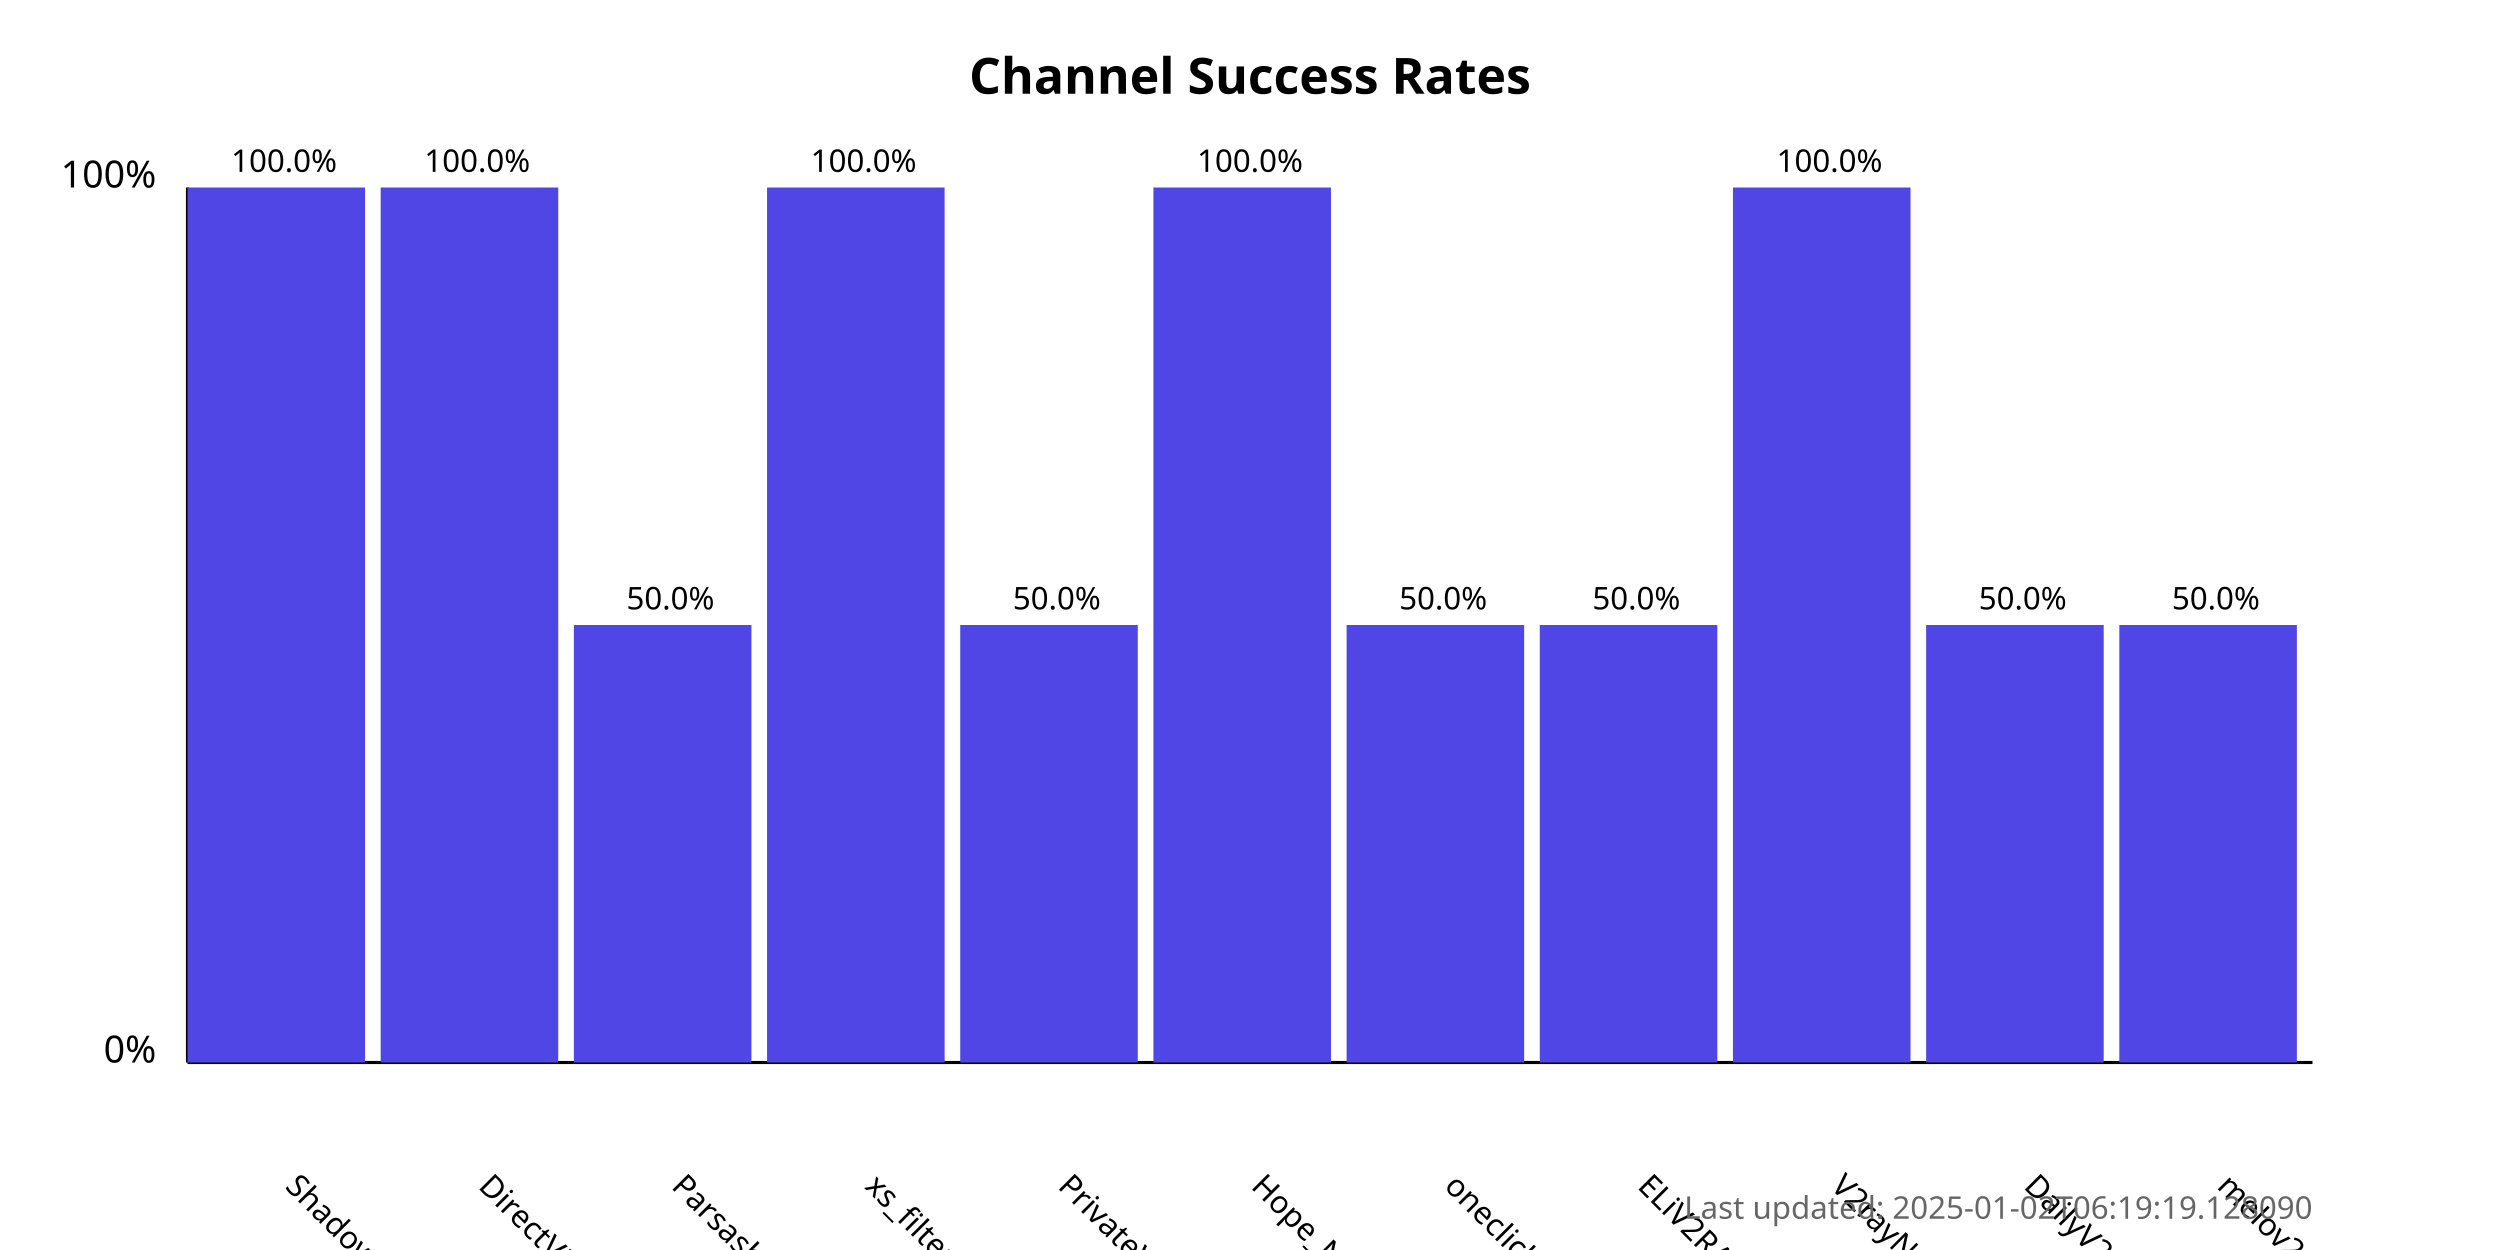
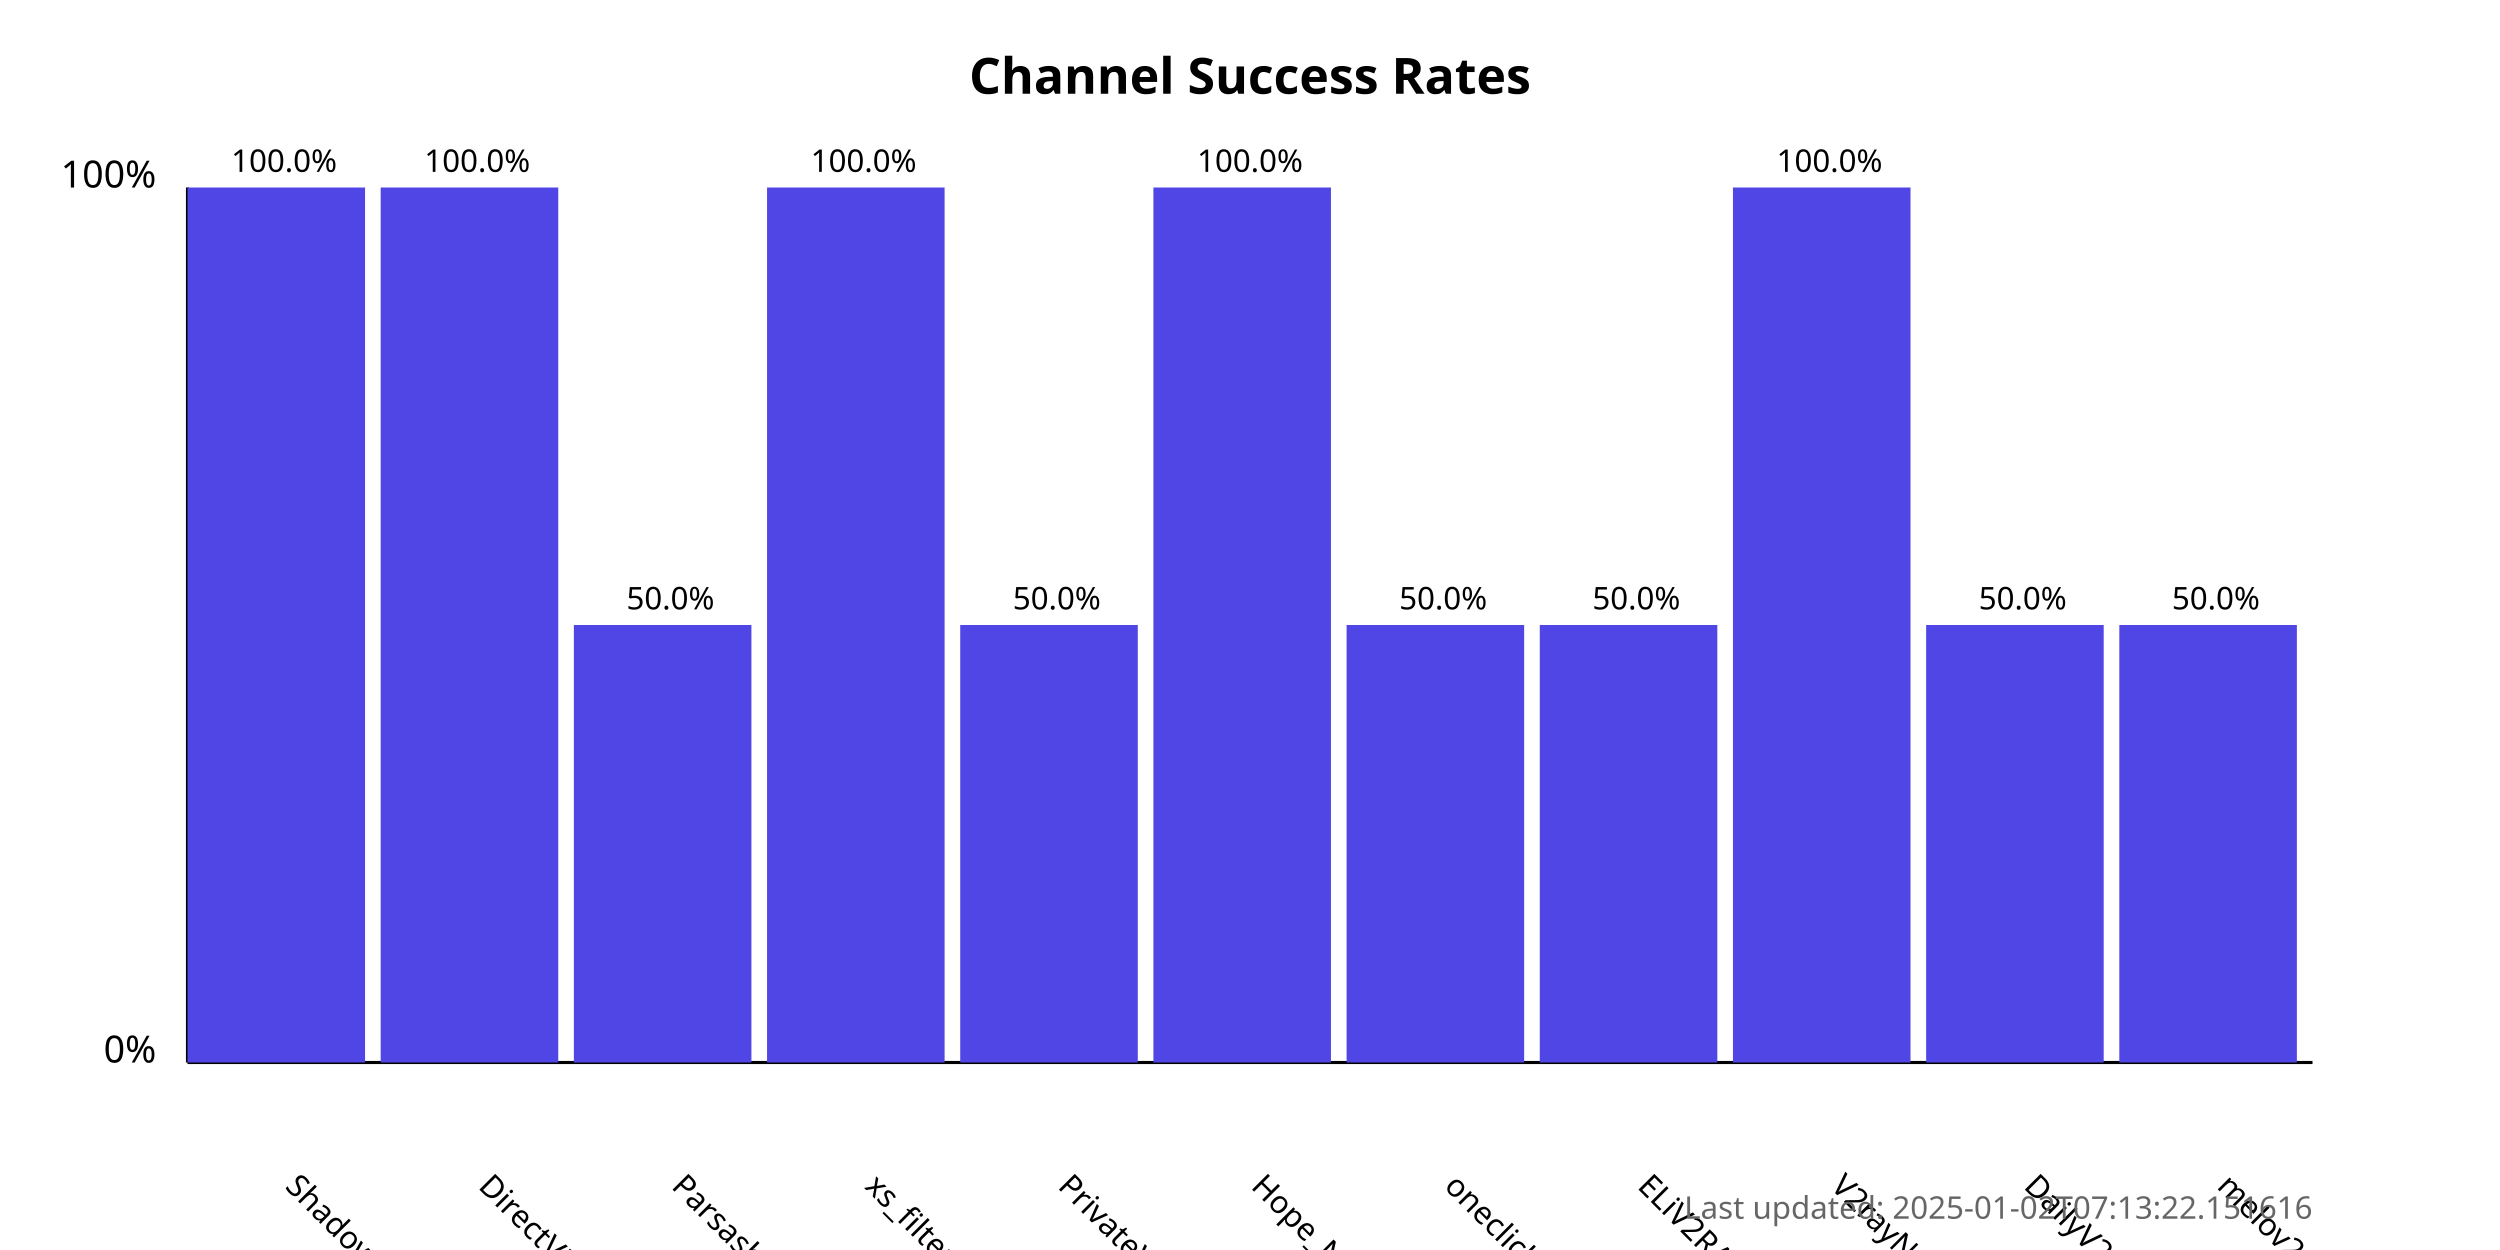
<svg xmlns="http://www.w3.org/2000/svg" width="800" height="400">
  <style>
            .chart-title { font: bold 16px sans-serif; }
            .axis-label { font: 12px sans-serif; }
            .tick-label { font: 10px sans-serif; }
            .bar { fill: #4f46e5; }
            .bar:hover { fill: #6366f1; }
            .timestamp { font: 10px sans-serif; fill: #666; }
        </style>
  <text x="400.0" y="30" text-anchor="middle" class="chart-title">
            Channel Success Rates
        </text>
  <line x1="60" y1="340" x2="60" y2="60" stroke="black" stroke-width="1" />
  <line x1="60" y1="340" x2="740" y2="340" stroke="black" stroke-width="1" />
  <text x="50" y="340" text-anchor="end" class="axis-label">0%</text>
  <text x="50" y="60" text-anchor="end" class="axis-label">100%</text>
  <g>
    <rect x="60" y="60.0" width="56.818" height="280.0" class="bar" />
    <text x="90.909" y="380" transform="rotate(45, 90.90909, 380)" text-anchor="start" class="tick-label">
                ShadowProxy66
            </text>
    <text x="90.909" y="55.0" text-anchor="middle" class="tick-label">
                100.0%
            </text>
  </g>
  <g>
    <rect x="121.818" y="60.0" width="56.818" height="280.0" class="bar" />
    <text x="152.727" y="380" transform="rotate(45, 152.7273, 380)" text-anchor="start" class="tick-label">
                DirectVPN
            </text>
    <text x="152.727" y="55.0" text-anchor="middle" class="tick-label">
                100.0%
            </text>
  </g>
  <g>
    <rect x="183.636" y="200.0" width="56.818" height="140.0" class="bar" />
    <text x="214.545" y="380" transform="rotate(45, 214.5455, 380)" text-anchor="start" class="tick-label">
                Parsashonam
            </text>
    <text x="214.545" y="195.0" text-anchor="middle" class="tick-label">
                50.0%
            </text>
  </g>
  <g>
    <rect x="245.455" y="60.0" width="56.818" height="280.0" class="bar" />
    <text x="276.364" y="380" transform="rotate(45, 276.3636, 380)" text-anchor="start" class="tick-label">
                xs_filternet
            </text>
    <text x="276.364" y="55.0" text-anchor="middle" class="tick-label">
                100.0%
            </text>
  </g>
  <g>
    <rect x="307.273" y="200.0" width="56.818" height="140.0" class="bar" />
    <text x="338.182" y="380" transform="rotate(45, 338.1818, 380)" text-anchor="start" class="tick-label">
                PrivateVPNs
            </text>
    <text x="338.182" y="195.0" text-anchor="middle" class="tick-label">
                50.0%
            </text>
  </g>
  <g>
    <rect x="369.091" y="60.0" width="56.818" height="280.0" class="bar" />
    <text x="400.0" y="380" transform="rotate(45, 400.0, 380)" text-anchor="start" class="tick-label">
                Hope_Net
            </text>
    <text x="400.0" y="55.0" text-anchor="middle" class="tick-label">
                100.0%
            </text>
  </g>
  <g>
    <rect x="430.909" y="200.0" width="56.818" height="140.0" class="bar" />
    <text x="461.818" y="380" transform="rotate(45, 461.8182, 380)" text-anchor="start" class="tick-label">
                oneclickvpnkeys
            </text>
    <text x="461.818" y="195.0" text-anchor="middle" class="tick-label">
                50.0%
            </text>
  </g>
  <g>
    <rect x="492.727" y="200.0" width="56.818" height="140.0" class="bar" />
    <text x="523.636" y="380" transform="rotate(45, 523.6364, 380)" text-anchor="start" class="tick-label">
                ELiV2RAY
            </text>
    <text x="523.636" y="195.0" text-anchor="middle" class="tick-label">
                50.0%
            </text>
  </g>
  <g>
    <rect x="554.545" y="60.0" width="56.818" height="280.0" class="bar" />
    <text x="585.455" y="380" transform="rotate(45, 585.4545, 380)" text-anchor="start" class="tick-label">
                V2rayNGX
            </text>
    <text x="585.455" y="55.0" text-anchor="middle" class="tick-label">
                100.0%
            </text>
  </g>
  <g>
    <rect x="616.364" y="200.0" width="56.818" height="140.0" class="bar" />
    <text x="647.273" y="380" transform="rotate(45, 647.2727, 380)" text-anchor="start" class="tick-label">
                DailyV2RY
            </text>
    <text x="647.273" y="195.0" text-anchor="middle" class="tick-label">
                50.0%
            </text>
  </g>
  <g>
    <rect x="678.182" y="200.0" width="56.818" height="140.0" class="bar" />
    <text x="709.091" y="380" transform="rotate(45, 709.0909, 380)" text-anchor="start" class="tick-label">
                melov2ray
            </text>
    <text x="709.091" y="195.0" text-anchor="middle" class="tick-label">
                50.0%
            </text>
  </g>
  <text x="740" y="390" text-anchor="end" class="timestamp">
-             Last updated: 2025-01-02T06:19:19.128090
+             Last updated: 2025-01-02T07:13:22.151616
        </text>
</svg>
